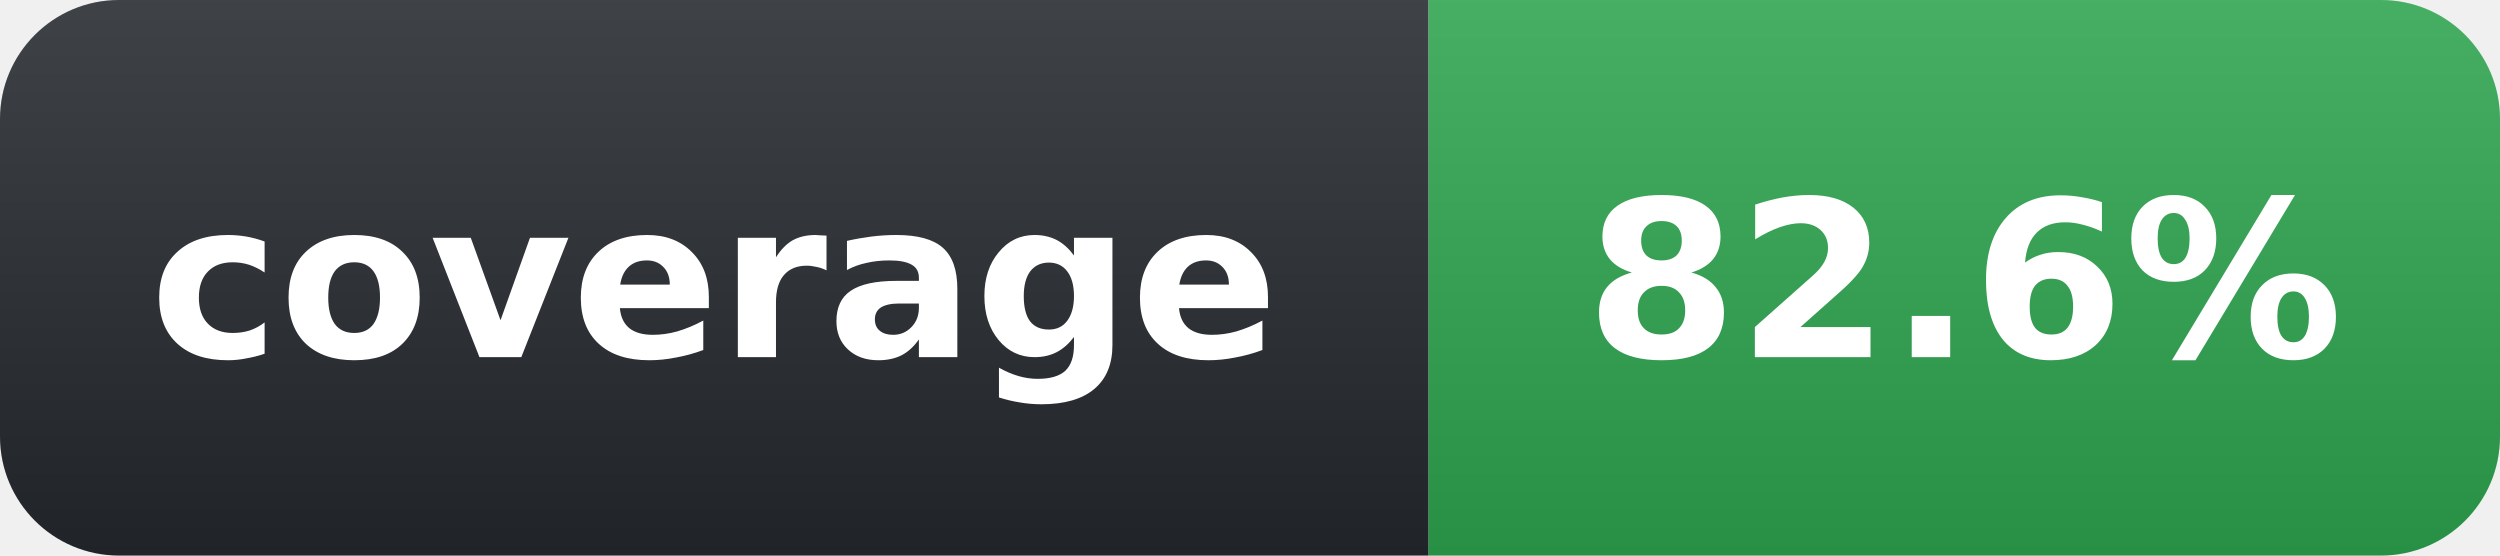
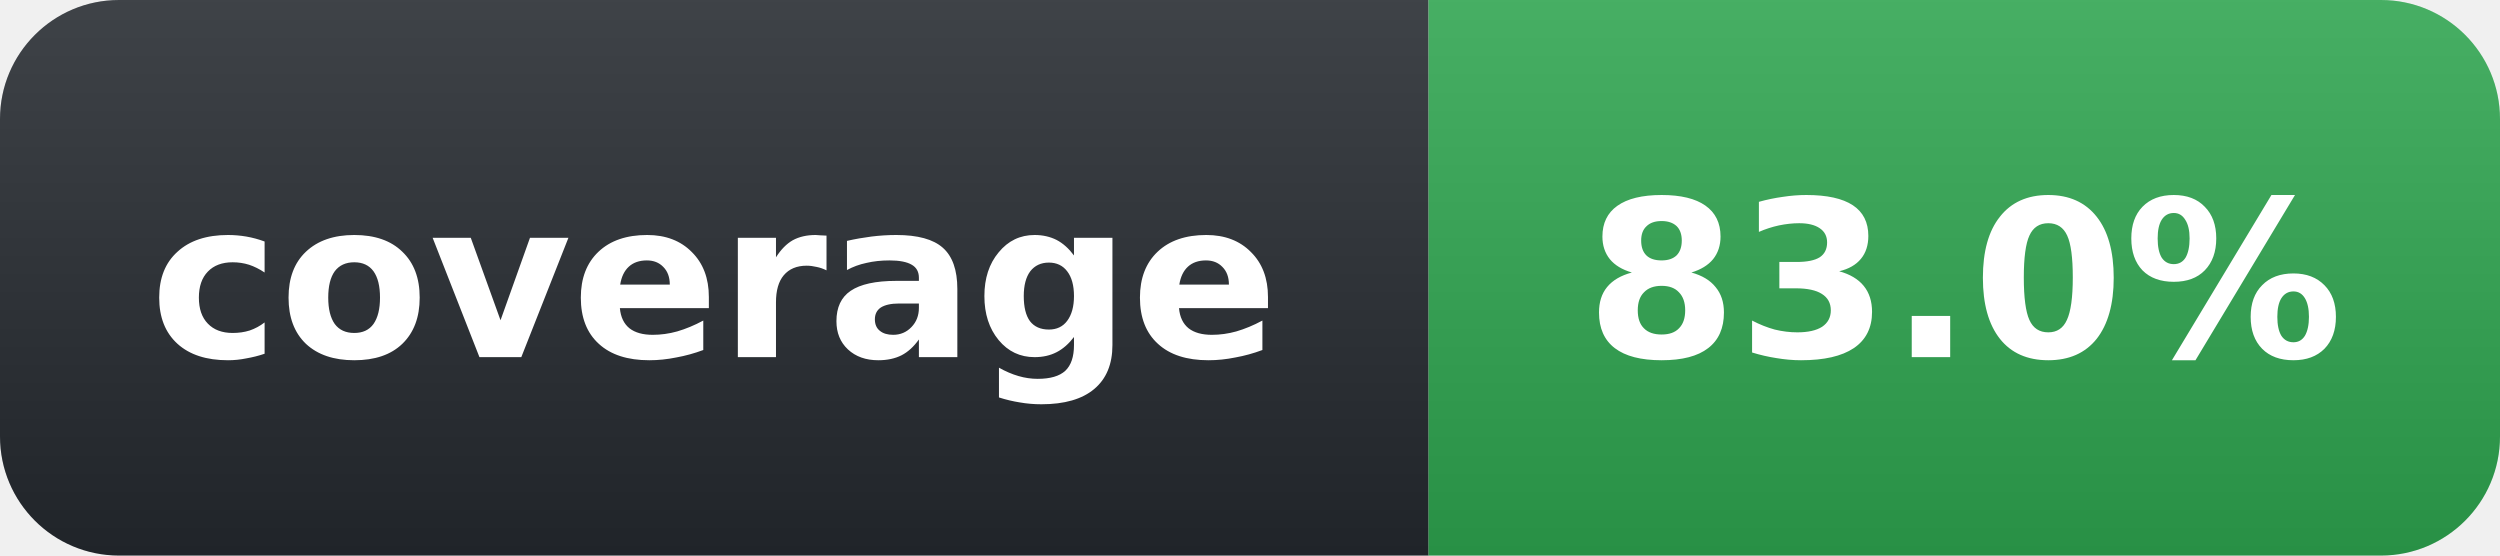
- <svg xmlns="http://www.w3.org/2000/svg" width="126" height="28" role="img" aria-label="coverage: 82.6%">
+ <svg xmlns="http://www.w3.org/2000/svg" width="126" height="28" role="img" aria-label="coverage: 83.0%">
  <linearGradient id="s" x2="0" y2="100%">
    <stop offset="0" stop-color="#fff" stop-opacity=".12" />
    <stop offset="1" stop-opacity=".12" />
  </linearGradient>
  <clipPath id="r">
    <rect width="126" height="28" rx="6" fill="#fff" />
  </clipPath>
  <g clip-path="url(#r)">
    <rect width="72" height="28" fill="#24292f" />
    <rect x="72" width="54" height="28" fill="#2ea44f" />
    <rect width="126" height="28" fill="url(#s)" />
  </g>
  <g fill="#fff" text-anchor="middle" font-family="Verdana,Geneva,DejaVu Sans,sans-serif" text-rendering="geometricPrecision" font-size="11" font-weight="700">
    <text x="36" y="18">coverage</text>
-     <text x="99" y="18">82.6%</text>
+     <text x="99" y="18">83.0%</text>
  </g>
</svg>
